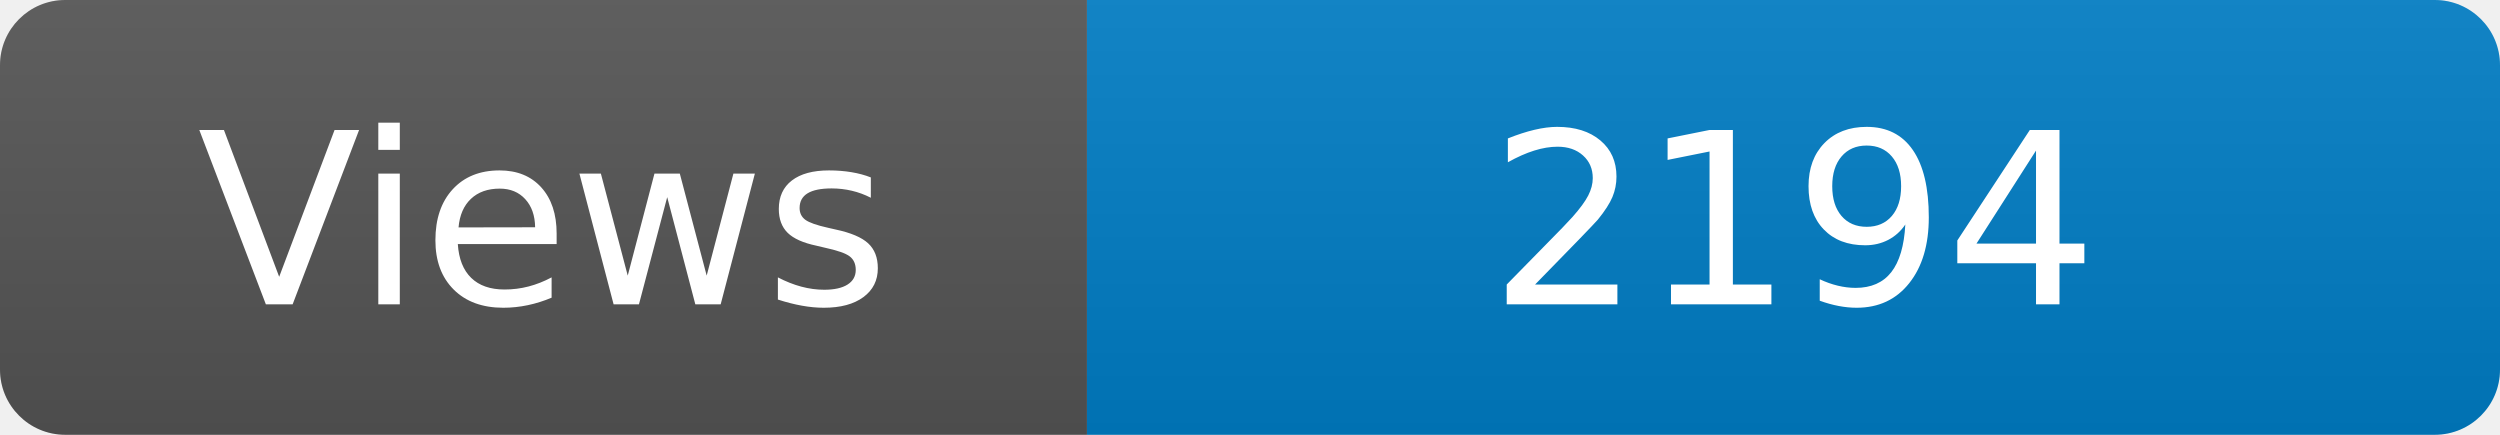
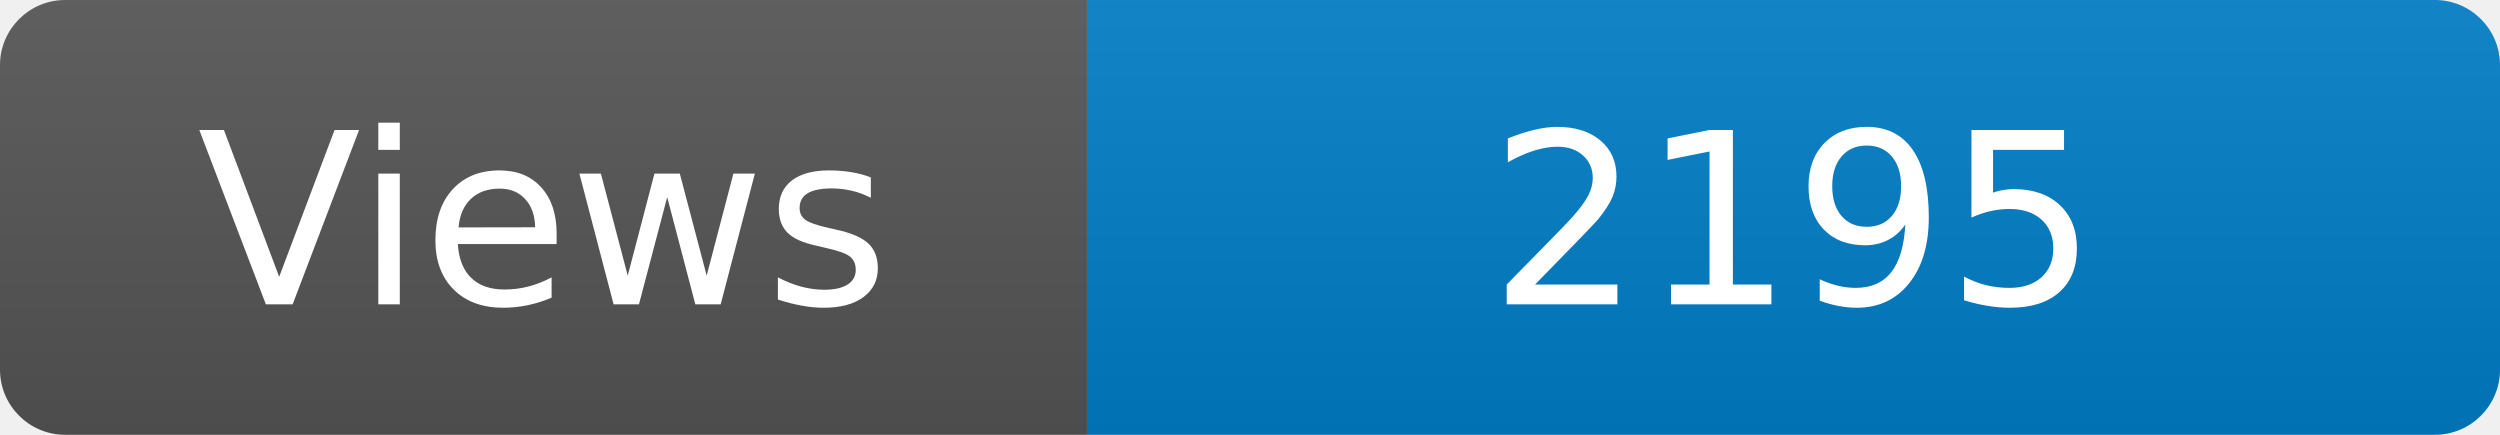
<svg xmlns="http://www.w3.org/2000/svg" width="115" height="20" role="img" aria-label="Maintained?: yes">
  <linearGradient id="s" x2="0" y2="100%">
    <stop offset="0" stop-color="#bbb" stop-opacity=".1" />
    <stop offset="1" stop-opacity=".1" />
  </linearGradient>
  <clipPath id="r">
    <rect width="115" height="20" rx="3" fill="#fff" />
  </clipPath>
  <g clip-path="url(#r)">
    <rect width="50" height="20" fill="#555" />
    <rect x="50" width="160" height="20" fill="#007ec6" />
    <rect width="115" height="20" fill="url(#s)" />
  </g>
  <g fill="#fff" text-anchor="middle" font-family="Verdana,Geneva,DejaVu Sans,sans-serif" font-size="110">
    <text x="250" y="140" transform="scale(.1)" fill="#fff">Views</text>
-     <text x="825" y="140" transform="scale(.1)" fill="#fff">2194</text>
+     <text x="825" y="140" transform="scale(.1)" fill="#fff">2195</text>
  </g>
</svg>
